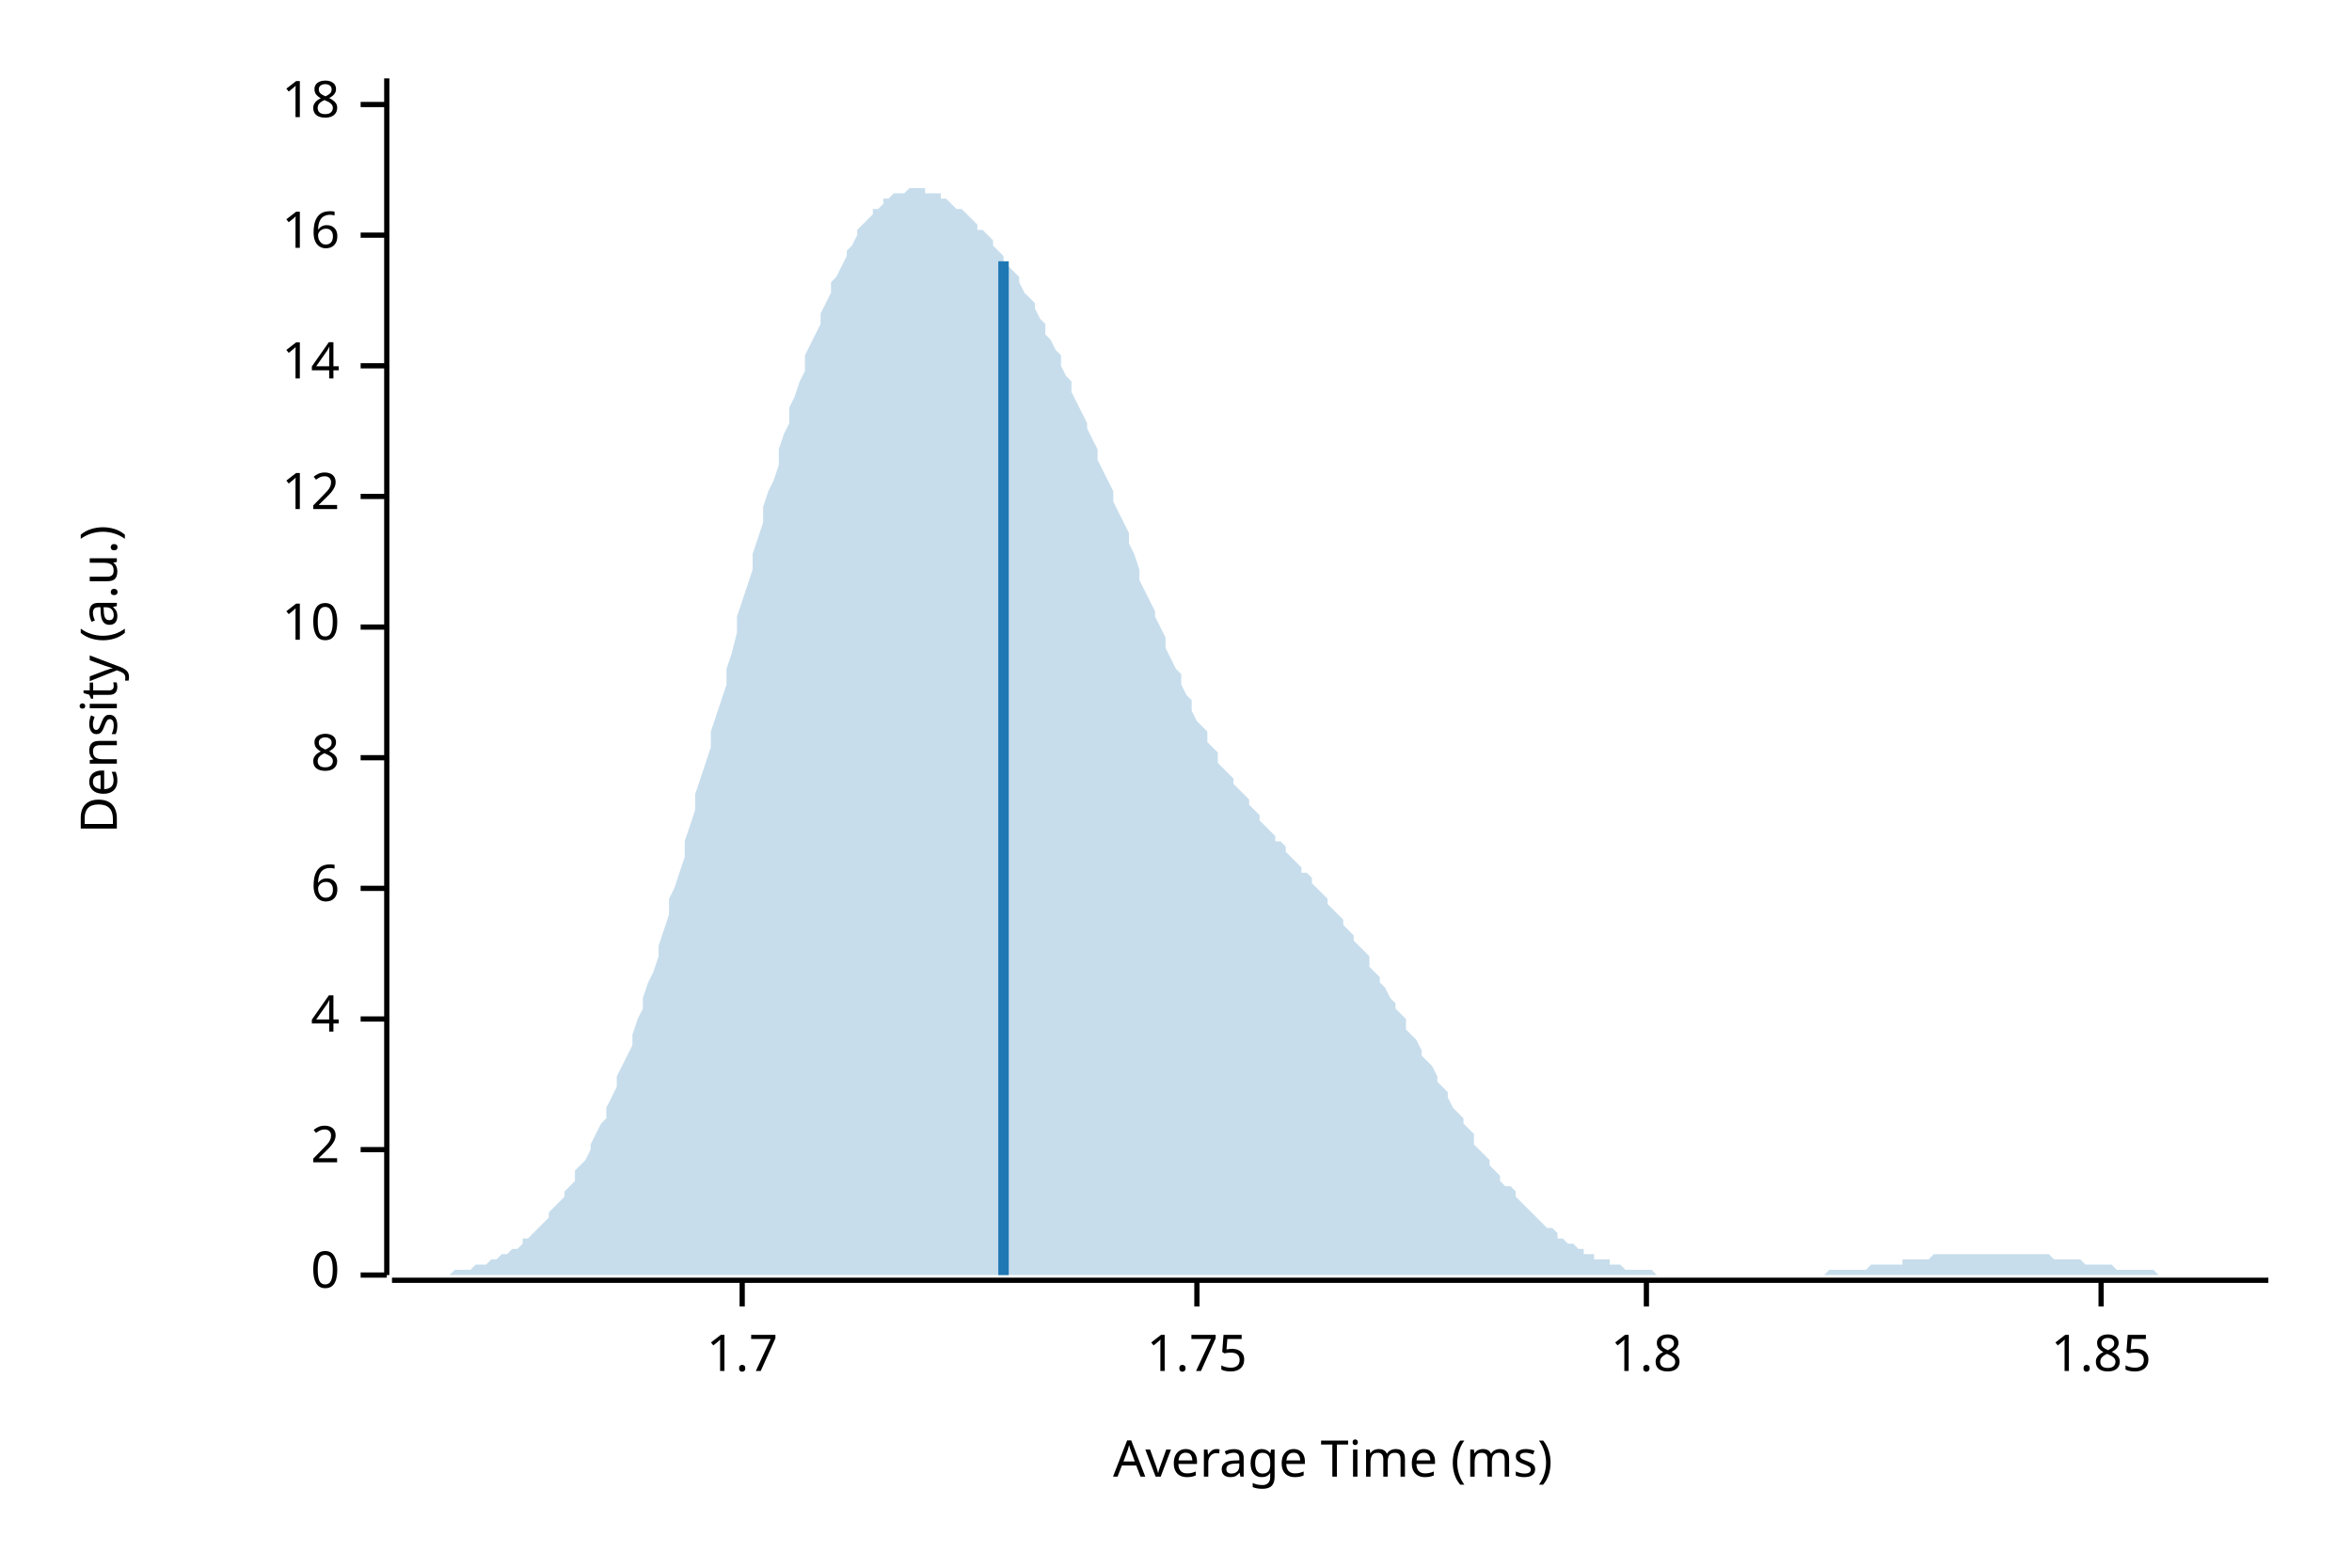
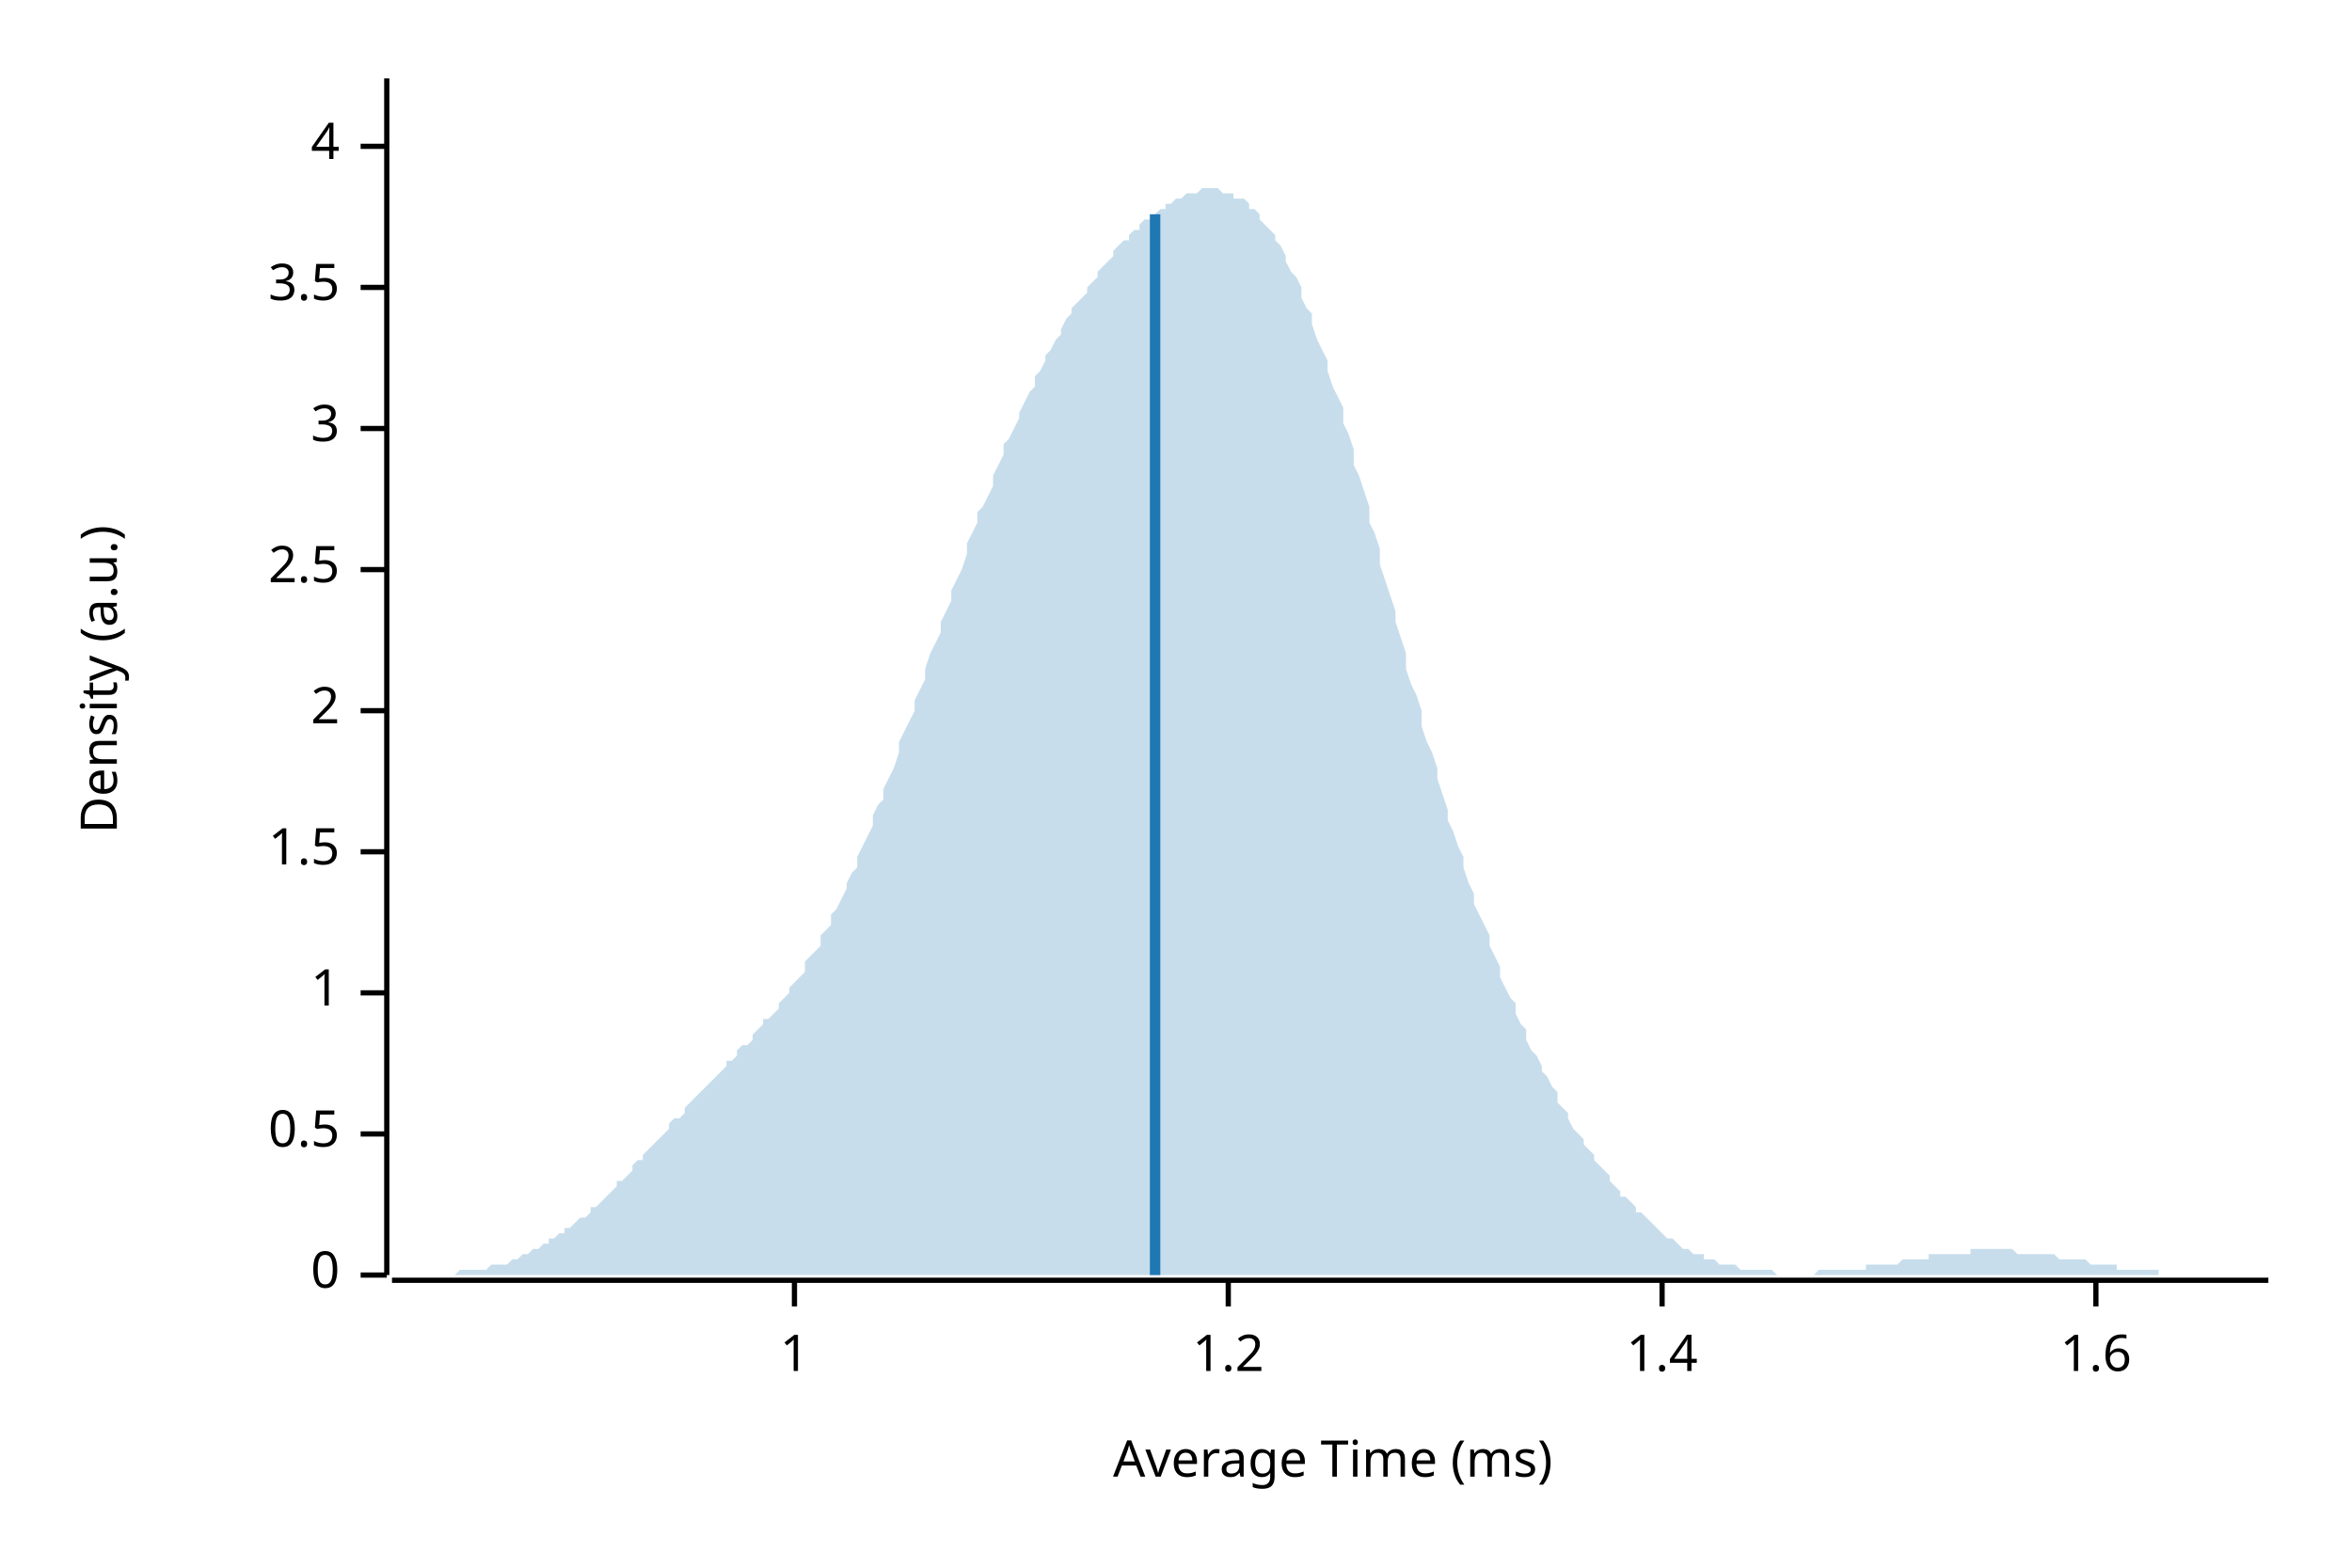
<svg xmlns="http://www.w3.org/2000/svg" width="450" height="300" viewBox="0 0 450 300">
  <text x="15" y="130" dy="0.76em" text-anchor="middle" font-family="sans-serif" font-size="9.677" opacity="1" fill="#000000" transform="rotate(270, 15, 130)">
Density (a.u.)
</text>
  <text x="255" y="285" dy="-0.5ex" text-anchor="middle" font-family="sans-serif" font-size="9.677" opacity="1" fill="#000000">
Average Time (ms)
</text>
  <polyline fill="none" opacity="1" stroke="#000000" stroke-width="1" points="74,15 74,244 " />
  <text x="65" y="244" dy="0.5ex" text-anchor="end" font-family="sans-serif" font-size="9.677" opacity="1" fill="#000000">
0
</text>
  <polyline fill="none" opacity="1" stroke="#000000" stroke-width="1" points="69,244 74,244 " />
-   <text x="65" y="220" dy="0.5ex" text-anchor="end" font-family="sans-serif" font-size="9.677" opacity="1" fill="#000000">
+   <text x="65" y="217" dy="0.5ex" text-anchor="end" font-family="sans-serif" font-size="9.677" opacity="1" fill="#000000">
+ 0.5
+ </text>
+   <polyline fill="none" opacity="1" stroke="#000000" stroke-width="1" points="69,217 74,217 " />
+   <text x="65" y="190" dy="0.5ex" text-anchor="end" font-family="sans-serif" font-size="9.677" opacity="1" fill="#000000">
+ 1
+ </text>
+   <polyline fill="none" opacity="1" stroke="#000000" stroke-width="1" points="69,190 74,190 " />
+   <text x="65" y="163" dy="0.5ex" text-anchor="end" font-family="sans-serif" font-size="9.677" opacity="1" fill="#000000">
+ 1.5
+ </text>
+   <polyline fill="none" opacity="1" stroke="#000000" stroke-width="1" points="69,163 74,163 " />
+   <text x="65" y="136" dy="0.5ex" text-anchor="end" font-family="sans-serif" font-size="9.677" opacity="1" fill="#000000">
2
</text>
-   <polyline fill="none" opacity="1" stroke="#000000" stroke-width="1" points="69,220 74,220 " />
-   <text x="65" y="195" dy="0.5ex" text-anchor="end" font-family="sans-serif" font-size="9.677" opacity="1" fill="#000000">
+   <polyline fill="none" opacity="1" stroke="#000000" stroke-width="1" points="69,136 74,136 " />
+   <text x="65" y="109" dy="0.5ex" text-anchor="end" font-family="sans-serif" font-size="9.677" opacity="1" fill="#000000">
+ 2.5
+ </text>
+   <polyline fill="none" opacity="1" stroke="#000000" stroke-width="1" points="69,109 74,109 " />
+   <text x="65" y="82" dy="0.5ex" text-anchor="end" font-family="sans-serif" font-size="9.677" opacity="1" fill="#000000">
+ 3
+ </text>
+   <polyline fill="none" opacity="1" stroke="#000000" stroke-width="1" points="69,82 74,82 " />
+   <text x="65" y="55" dy="0.5ex" text-anchor="end" font-family="sans-serif" font-size="9.677" opacity="1" fill="#000000">
+ 3.5
+ </text>
+   <polyline fill="none" opacity="1" stroke="#000000" stroke-width="1" points="69,55 74,55 " />
+   <text x="65" y="28" dy="0.5ex" text-anchor="end" font-family="sans-serif" font-size="9.677" opacity="1" fill="#000000">
4
</text>
-   <polyline fill="none" opacity="1" stroke="#000000" stroke-width="1" points="69,195 74,195 " />
-   <text x="65" y="170" dy="0.5ex" text-anchor="end" font-family="sans-serif" font-size="9.677" opacity="1" fill="#000000">
- 6
+   <polyline fill="none" opacity="1" stroke="#000000" stroke-width="1" points="69,28 74,28 " />
+   <polyline fill="none" opacity="1" stroke="#000000" stroke-width="1" points="75,245 434,245 " />
+   <text x="152" y="255" dy="0.76em" text-anchor="middle" font-family="sans-serif" font-size="9.677" opacity="1" fill="#000000">
+ 1
</text>
-   <polyline fill="none" opacity="1" stroke="#000000" stroke-width="1" points="69,170 74,170 " />
-   <text x="65" y="145" dy="0.5ex" text-anchor="end" font-family="sans-serif" font-size="9.677" opacity="1" fill="#000000">
- 8
+   <polyline fill="none" opacity="1" stroke="#000000" stroke-width="1" points="152,245 152,250 " />
+   <text x="235" y="255" dy="0.76em" text-anchor="middle" font-family="sans-serif" font-size="9.677" opacity="1" fill="#000000">
+ 1.2
</text>
-   <polyline fill="none" opacity="1" stroke="#000000" stroke-width="1" points="69,145 74,145 " />
-   <text x="65" y="120" dy="0.5ex" text-anchor="end" font-family="sans-serif" font-size="9.677" opacity="1" fill="#000000">
- 10
+   <polyline fill="none" opacity="1" stroke="#000000" stroke-width="1" points="235,245 235,250 " />
+   <text x="318" y="255" dy="0.76em" text-anchor="middle" font-family="sans-serif" font-size="9.677" opacity="1" fill="#000000">
+ 1.4
</text>
-   <polyline fill="none" opacity="1" stroke="#000000" stroke-width="1" points="69,120 74,120 " />
-   <text x="65" y="95" dy="0.5ex" text-anchor="end" font-family="sans-serif" font-size="9.677" opacity="1" fill="#000000">
- 12
+   <polyline fill="none" opacity="1" stroke="#000000" stroke-width="1" points="318,245 318,250 " />
+   <text x="401" y="255" dy="0.76em" text-anchor="middle" font-family="sans-serif" font-size="9.677" opacity="1" fill="#000000">
+ 1.6
</text>
-   <polyline fill="none" opacity="1" stroke="#000000" stroke-width="1" points="69,95 74,95 " />
-   <text x="65" y="70" dy="0.5ex" text-anchor="end" font-family="sans-serif" font-size="9.677" opacity="1" fill="#000000">
- 14
- </text>
-   <polyline fill="none" opacity="1" stroke="#000000" stroke-width="1" points="69,70 74,70 " />
-   <text x="65" y="45" dy="0.5ex" text-anchor="end" font-family="sans-serif" font-size="9.677" opacity="1" fill="#000000">
- 16
- </text>
-   <polyline fill="none" opacity="1" stroke="#000000" stroke-width="1" points="69,45 74,45 " />
-   <text x="65" y="20" dy="0.5ex" text-anchor="end" font-family="sans-serif" font-size="9.677" opacity="1" fill="#000000">
- 18
- </text>
-   <polyline fill="none" opacity="1" stroke="#000000" stroke-width="1" points="69,20 74,20 " />
-   <polyline fill="none" opacity="1" stroke="#000000" stroke-width="1" points="75,245 434,245 " />
-   <text x="142" y="255" dy="0.76em" text-anchor="middle" font-family="sans-serif" font-size="9.677" opacity="1" fill="#000000">
- 1.7
- </text>
-   <polyline fill="none" opacity="1" stroke="#000000" stroke-width="1" points="142,245 142,250 " />
-   <text x="229" y="255" dy="0.76em" text-anchor="middle" font-family="sans-serif" font-size="9.677" opacity="1" fill="#000000">
- 1.75
- </text>
-   <polyline fill="none" opacity="1" stroke="#000000" stroke-width="1" points="229,245 229,250 " />
-   <text x="315" y="255" dy="0.76em" text-anchor="middle" font-family="sans-serif" font-size="9.677" opacity="1" fill="#000000">
- 1.8
- </text>
-   <polyline fill="none" opacity="1" stroke="#000000" stroke-width="1" points="315,245 315,250 " />
-   <text x="402" y="255" dy="0.76em" text-anchor="middle" font-family="sans-serif" font-size="9.677" opacity="1" fill="#000000">
- 1.85
- </text>
-   <polyline fill="none" opacity="1" stroke="#000000" stroke-width="1" points="402,245 402,250 " />
-   <polygon opacity="0.25" fill="#1F78B4" points="75,244 75,244 76,244 77,244 77,244 78,244 79,244 80,244 80,244 81,244 82,244 82,244 83,244 84,244 85,244 85,244 86,244 87,243 87,243 88,243 89,243 90,243 90,243 91,242 92,242 92,242 93,242 94,241 95,241 95,241 96,240 97,240 98,239 98,239 99,239 100,238 100,237 101,237 102,236 103,235 103,235 104,234 105,233 105,232 106,231 107,230 108,229 108,228 109,227 110,226 110,224 111,223 112,222 113,220 113,219 114,217 115,215 116,214 116,212 117,210 118,208 118,206 119,204 120,202 121,200 121,198 122,195 123,193 123,191 124,188 125,186 126,183 126,181 127,178 128,175 128,172 129,170 130,167 131,164 131,161 132,158 133,155 133,152 134,149 135,146 136,143 136,140 137,137 138,134 139,131 139,128 140,125 141,121 141,118 142,115 143,112 144,109 144,106 145,103 146,100 146,97 147,94 148,92 149,89 149,86 150,83 151,81 151,78 152,76 153,73 154,71 154,68 155,66 156,64 157,62 157,60 158,58 159,56 159,54 160,53 161,51 162,49 162,48 163,47 164,45 164,44 165,43 166,42 167,41 167,40 168,40 169,39 169,38 170,38 171,37 172,37 172,37 173,37 174,36 175,36 175,36 176,36 177,36 177,37 178,37 179,37 180,37 180,38 181,38 182,39 182,39 183,40 184,40 185,41 185,41 186,42 187,43 187,44 188,44 189,45 190,46 190,47 191,48 192,49 192,50 193,51 194,52 195,53 195,54 196,56 197,57 198,58 198,59 199,61 200,62 200,64 201,65 202,67 203,68 203,70 204,72 205,73 205,75 206,77 207,79 208,81 208,82 209,84 210,86 210,88 211,90 212,92 213,94 213,96 214,98 215,100 216,102 216,104 217,106 218,109 218,111 219,113 220,115 221,117 221,118 222,120 223,122 223,124 224,126 225,128 226,129 226,131 227,133 228,134 228,136 229,138 230,139 231,140 231,142 232,143 233,144 233,146 234,147 235,148 236,149 236,150 237,151 238,152 239,153 239,154 240,155 241,156 241,157 242,158 243,159 244,160 244,161 245,161 246,162 246,163 247,164 248,165 249,166 249,167 250,167 251,168 251,169 252,170 253,171 254,172 254,173 255,174 256,175 257,176 257,177 258,178 259,179 259,180 260,181 261,182 262,183 262,185 263,186 264,187 264,188 265,189 266,191 267,192 267,193 268,194 269,195 269,197 270,198 271,199 272,201 272,202 273,203 274,204 275,206 275,207 276,208 277,209 277,210 278,212 279,213 280,214 280,215 281,216 282,217 282,219 283,220 284,221 285,222 285,223 286,224 287,225 287,226 288,227 289,227 290,228 290,229 291,230 292,231 292,231 293,232 294,233 295,234 295,234 296,235 297,235 298,236 298,237 299,237 300,238 300,238 301,238 302,239 303,239 303,240 304,240 305,240 305,241 306,241 307,241 308,241 308,242 309,242 310,242 310,242 311,243 312,243 313,243 313,243 314,243 315,243 316,243 316,243 317,244 318,244 318,244 319,244 320,244 321,244 321,244 322,244 323,244 323,244 324,244 325,244 326,244 326,244 327,244 328,244 328,244 329,244 330,244 331,244 331,244 332,244 333,244 333,244 334,244 335,244 336,244 336,244 337,244 338,244 339,244 339,244 340,244 341,244 341,244 342,244 343,244 344,244 344,244 345,244 346,244 346,244 347,244 348,244 349,244 349,244 350,243 351,243 351,243 352,243 353,243 354,243 354,243 355,243 356,243 357,243 357,243 358,242 359,242 359,242 360,242 361,242 362,242 362,242 363,242 364,242 364,241 365,241 366,241 367,241 367,241 368,241 369,241 369,241 370,240 371,240 372,240 372,240 373,240 374,240 375,240 375,240 376,240 377,240 377,240 378,240 379,240 380,240 380,240 381,240 382,240 382,240 383,240 384,240 385,240 385,240 386,240 387,240 387,240 388,240 389,240 390,240 390,240 391,240 392,240 392,240 393,241 394,241 395,241 395,241 396,241 397,241 398,241 398,241 399,242 400,242 400,242 401,242 402,242 403,242 403,242 404,242 405,243 405,243 406,243 407,243 408,243 408,243 409,243 410,243 410,243 411,243 412,243 413,244 413,244 414,244 415,244 416,244 416,244 417,244 418,244 418,244 419,244 420,244 421,244 421,244 422,244 423,244 423,244 424,244 425,244 426,244 426,244 427,244 428,244 428,244 429,244 430,244 431,244 431,244 432,244 433,244 434,244 434,244 75,244 " />
-   <polyline fill="none" opacity="1" stroke="#1F78B4" stroke-width="2" points="192,244 192,50 " />
+   <polyline fill="none" opacity="1" stroke="#000000" stroke-width="1" points="401,245 401,250 " />
+   <polygon opacity="0.25" fill="#1F78B4" points="75,244 75,244 76,244 77,244 77,244 78,244 79,244 80,244 80,244 81,244 82,244 82,244 83,244 84,244 85,244 85,244 86,244 87,244 87,244 88,243 89,243 90,243 90,243 91,243 92,243 92,243 93,243 94,242 95,242 95,242 96,242 97,242 98,241 98,241 99,241 100,240 100,240 101,240 102,239 103,239 103,239 104,238 105,238 105,237 106,237 107,236 108,236 108,235 109,235 110,234 110,234 111,233 112,233 113,232 113,231 114,231 115,230 116,229 116,229 117,228 118,227 118,226 119,226 120,225 121,224 121,223 122,222 123,222 123,221 124,220 125,219 126,218 126,218 127,217 128,216 128,215 129,214 130,214 131,213 131,212 132,211 133,210 133,210 134,209 135,208 136,207 136,207 137,206 138,205 139,204 139,203 140,203 141,202 141,201 142,200 143,200 144,199 144,198 145,197 146,196 146,195 147,195 148,194 149,193 149,192 150,191 151,190 151,189 152,188 153,187 154,186 154,184 155,183 156,182 157,181 157,179 158,178 159,177 159,175 160,174 161,172 162,170 162,169 163,167 164,166 164,164 165,162 166,160 167,158 167,156 168,154 169,153 169,151 170,149 171,147 172,144 172,142 173,140 174,138 175,136 175,134 176,132 177,130 177,128 178,125 179,123 180,121 180,119 181,117 182,115 182,113 183,111 184,109 185,106 185,104 186,102 187,100 187,98 188,97 189,95 190,93 190,91 191,89 192,87 192,85 193,84 194,82 195,80 195,79 196,77 197,75 198,74 198,72 199,71 200,69 200,68 201,67 202,65 203,64 203,63 204,61 205,60 205,59 206,58 207,57 208,56 208,55 209,54 210,53 210,52 211,51 212,50 213,49 213,48 214,47 215,46 216,46 216,45 217,44 218,44 218,43 219,42 220,42 221,41 221,41 222,40 223,40 223,39 224,39 225,38 226,38 226,38 227,37 228,37 228,37 229,37 230,36 231,36 231,36 232,36 233,36 233,36 234,37 235,37 236,37 236,38 237,38 238,38 239,39 239,40 240,40 241,41 241,42 242,43 243,44 244,45 244,46 245,47 246,49 246,50 247,52 248,53 249,55 249,57 250,59 251,60 251,62 252,65 253,67 254,69 254,71 255,74 256,76 257,78 257,81 258,83 259,86 259,89 260,91 261,94 262,97 262,100 263,102 264,105 264,108 265,111 266,114 267,117 267,119 268,122 269,125 269,128 270,131 271,133 272,136 272,139 273,142 274,144 275,147 275,149 276,152 277,155 277,157 278,159 279,162 280,164 280,166 281,169 282,171 282,173 283,175 284,177 285,179 285,181 286,183 287,185 287,187 288,189 289,191 290,192 290,194 291,196 292,197 292,199 293,201 294,202 295,204 295,205 296,206 297,208 298,209 298,211 299,212 300,213 300,214 301,216 302,217 303,218 303,219 304,220 305,221 305,222 306,223 307,224 308,225 308,226 309,227 310,228 310,229 311,229 312,230 313,231 313,232 314,232 315,233 316,234 316,234 317,235 318,236 318,236 319,237 320,237 321,238 321,238 322,239 323,239 323,239 324,240 325,240 326,240 326,241 327,241 328,241 328,241 329,242 330,242 331,242 331,242 332,242 333,243 333,243 334,243 335,243 336,243 336,243 337,243 338,243 339,243 339,243 340,244 341,244 341,244 342,244 343,244 344,244 344,244 345,244 346,244 346,244 347,244 348,243 349,243 349,243 350,243 351,243 351,243 352,243 353,243 354,243 354,243 355,243 356,243 357,243 357,242 358,242 359,242 359,242 360,242 361,242 362,242 362,242 363,242 364,241 364,241 365,241 366,241 367,241 367,241 368,241 369,241 369,240 370,240 371,240 372,240 372,240 373,240 374,240 375,240 375,240 376,240 377,240 377,239 378,239 379,239 380,239 380,239 381,239 382,239 382,239 383,239 384,239 385,239 385,239 386,240 387,240 387,240 388,240 389,240 390,240 390,240 391,240 392,240 392,240 393,240 394,241 395,241 395,241 396,241 397,241 398,241 398,241 399,241 400,242 400,242 401,242 402,242 403,242 403,242 404,242 405,242 405,243 406,243 407,243 408,243 408,243 409,243 410,243 410,243 411,243 412,243 413,243 413,244 414,244 415,244 416,244 416,244 417,244 418,244 418,244 419,244 420,244 421,244 421,244 422,244 423,244 423,244 424,244 425,244 426,244 426,244 427,244 428,244 428,244 429,244 430,244 431,244 431,244 432,244 433,244 434,244 434,244 75,244 " />
+   <polyline fill="none" opacity="1" stroke="#1F78B4" stroke-width="2" points="221,244 221,41 " />
</svg>
